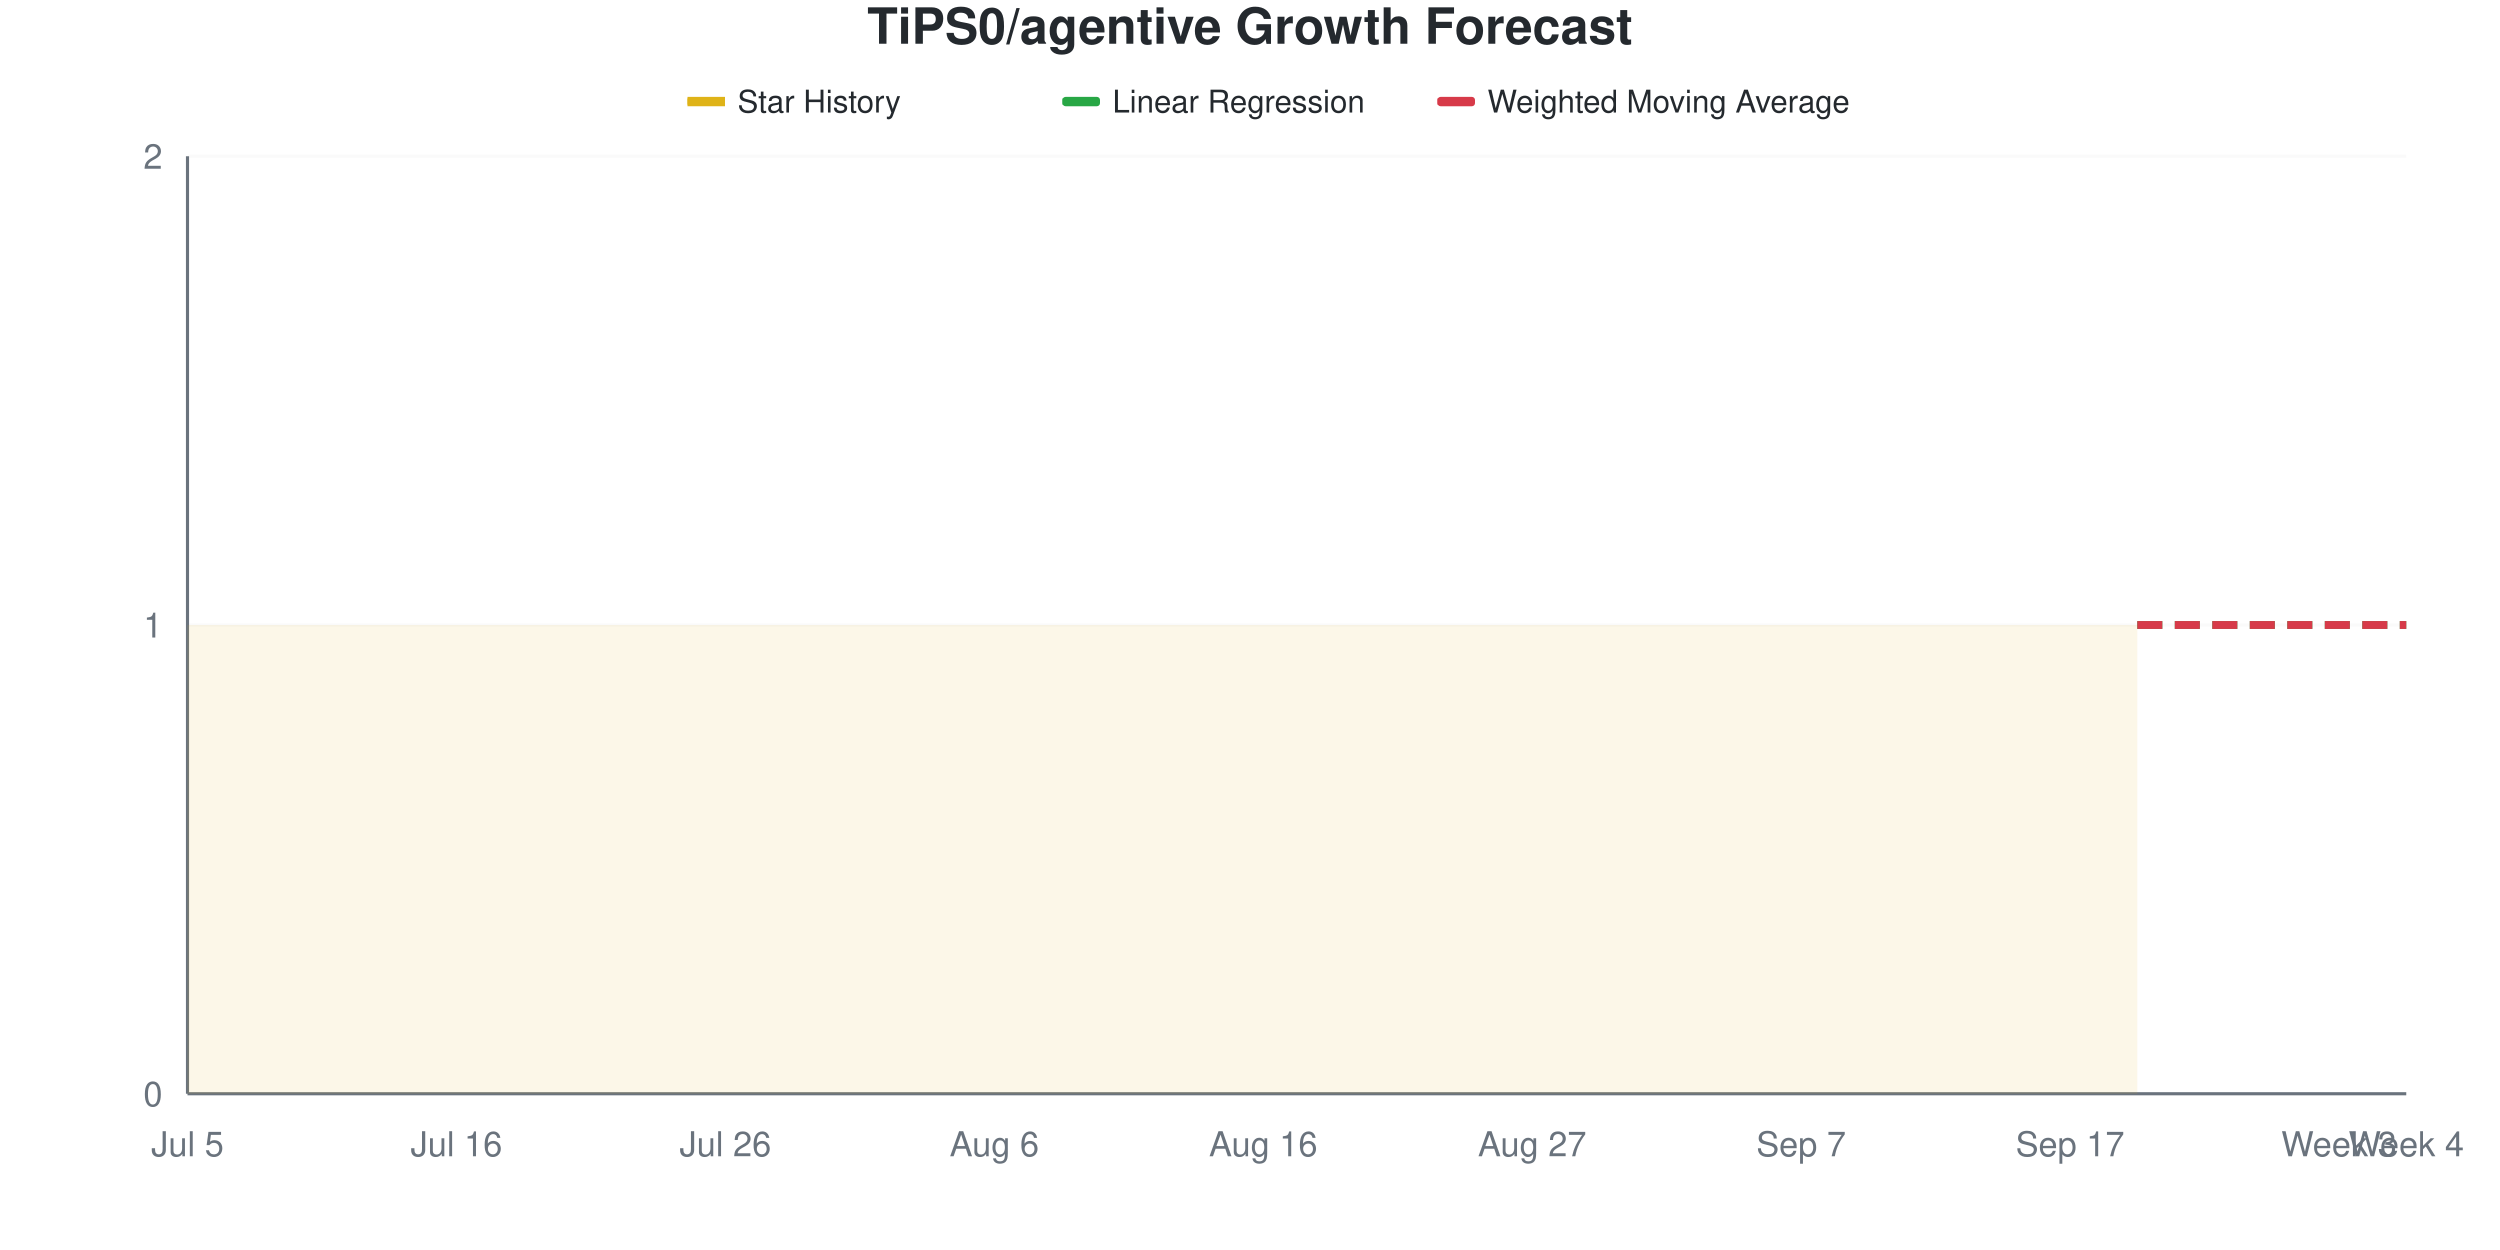
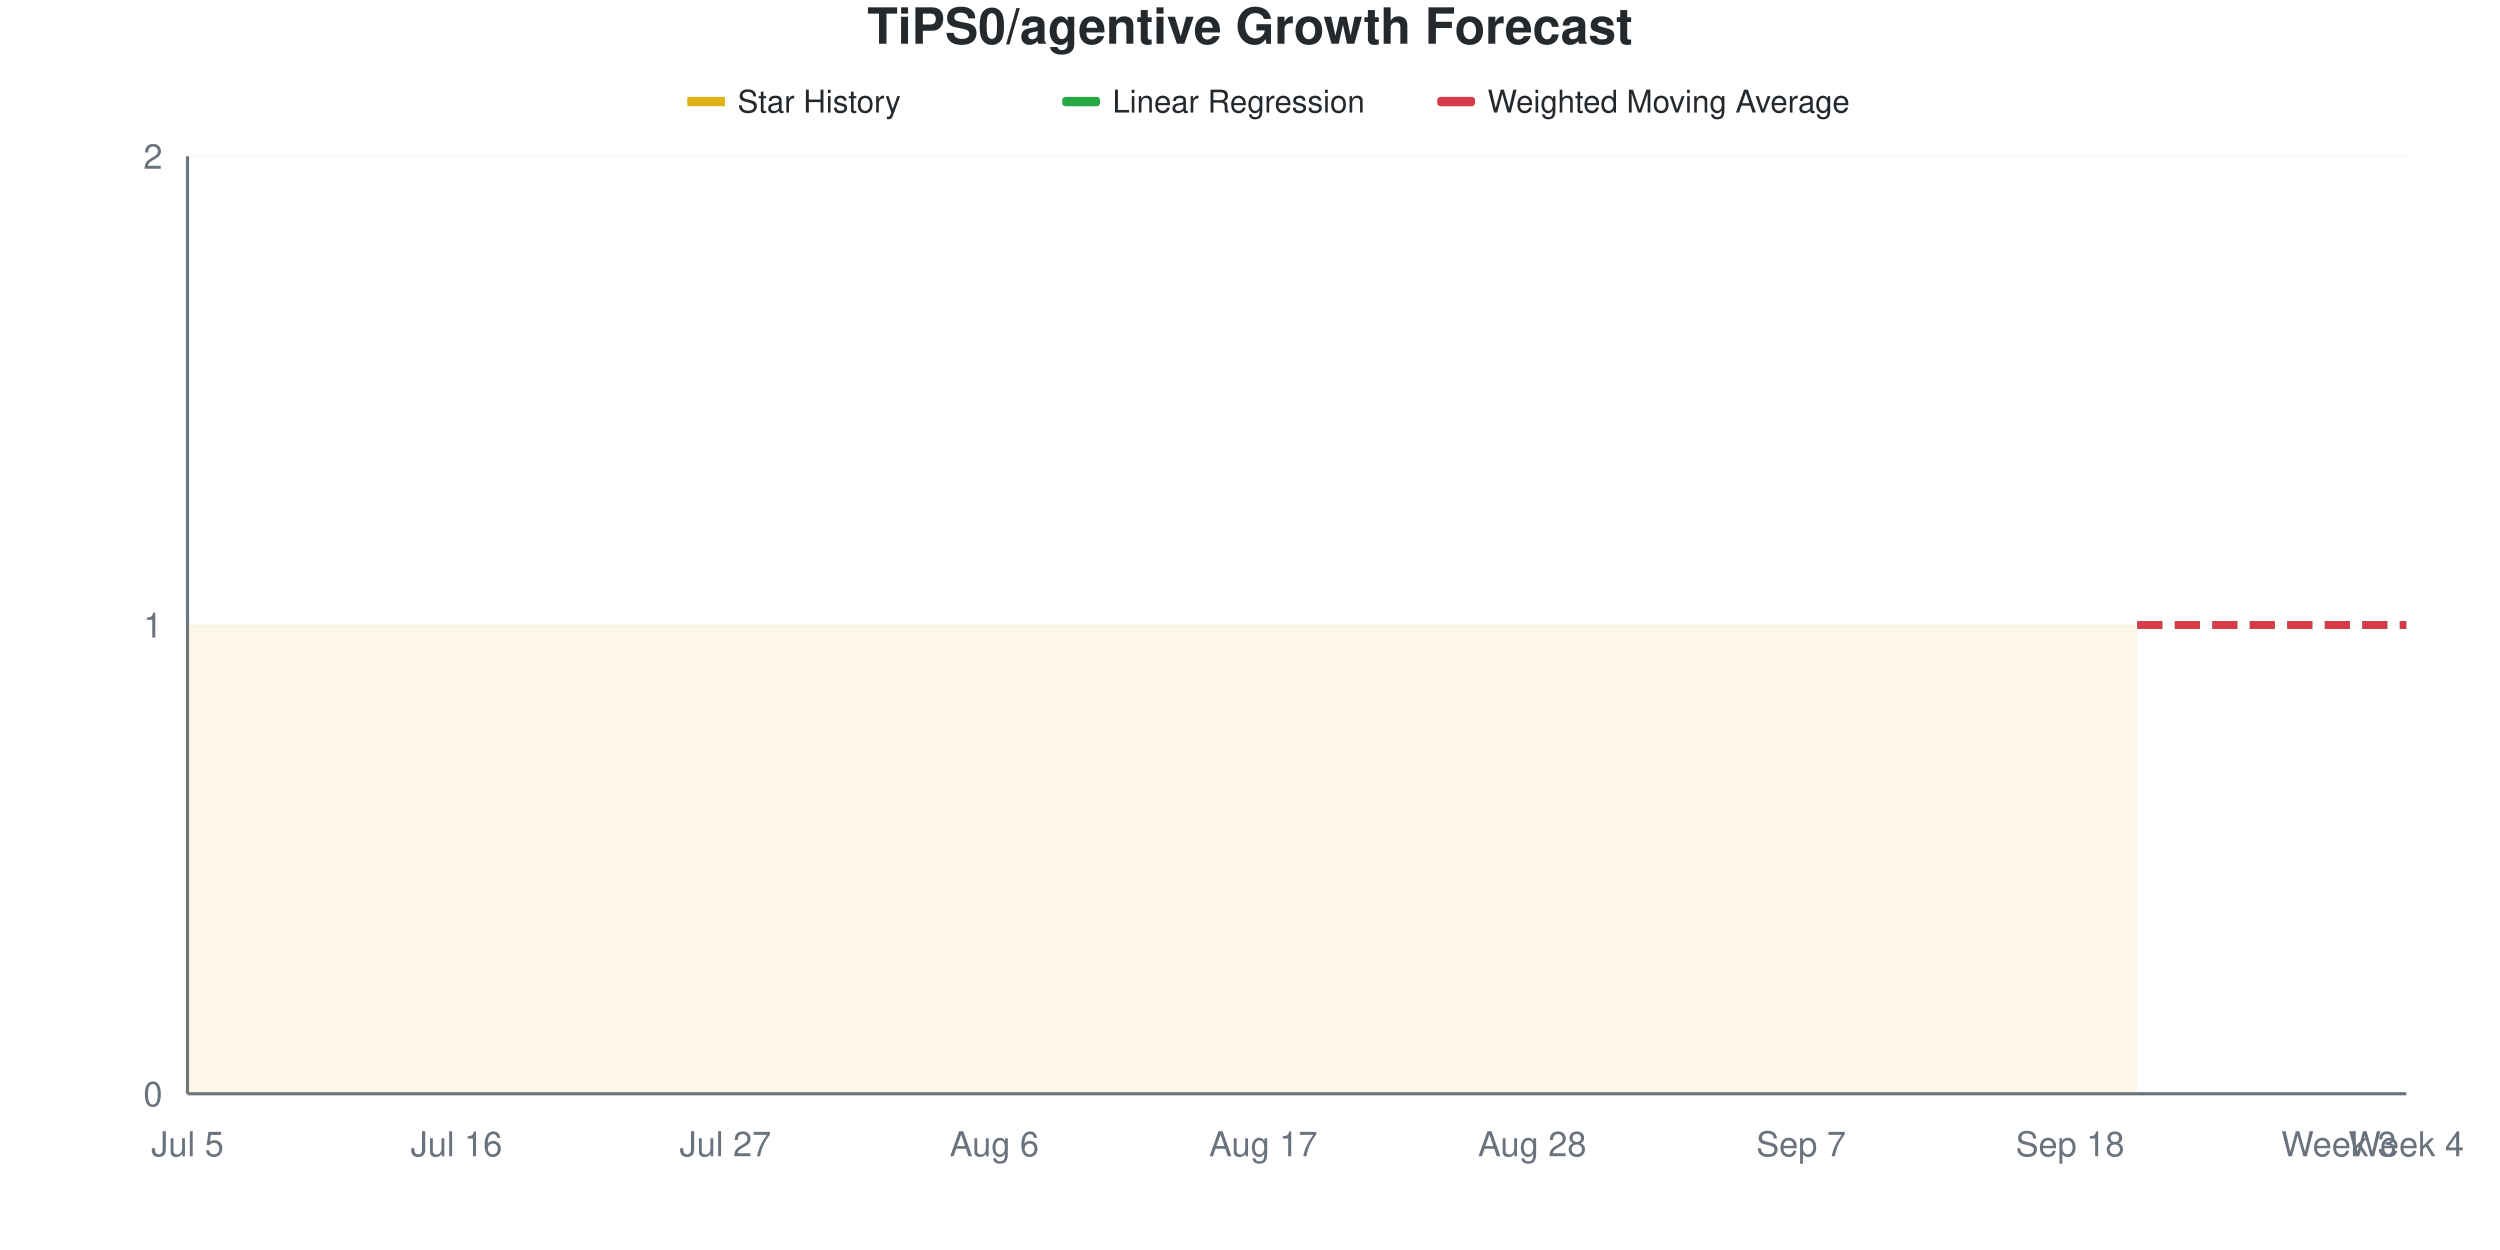
<svg xmlns="http://www.w3.org/2000/svg" viewBox="0 0 800 400" width="800" height="400">
  <style>
    @keyframes drawLine {
      to { stroke-dashoffset: 0; }
    }
    @keyframes fadeInPoint {
      from { opacity: 0; }
      to { opacity: 1; }
    }
    .data-line-0 {
      stroke-dasharray: 1161;
      stroke-dashoffset: 1161;
      animation: drawLine 2s ease-out forwards;
    }
    .data-point {
      opacity: 0;
      animation: fadeInPoint 0.5s ease-out forwards;
    }
    .chart-bg { fill: #fff; }
    .chart-text { fill: #24292e; }
    .chart-muted { fill: #6a737d; }
    .chart-grid { stroke: #eee; }
    .chart-axis { stroke: #6a737d; }
    @media (prefers-color-scheme: dark) {
      .chart-bg { fill: #0d1117; }
      .chart-text { fill: #e6edf3; }
      .chart-muted { fill: #8b949e; }
      .chart-grid { stroke: #21262d; }
      .chart-axis { stroke: #8b949e; }
    }
  </style>
  <rect width="800" height="400" class="chart-bg" />
  <text x="400" y="14" text-anchor="middle" class="chart-text" font-size="16" font-weight="bold" font-family="-apple-system, BlinkMacSystemFont, 'Segoe UI', Helvetica, Arial, sans-serif">TiPS0/agentive Growth Forecast</text>
  <g class="legend">
    <rect x="220" y="31" width="12" height="3" fill="#dfb317" />
    <line x1="220" y1="32.5" x2="232" y2="32.5" stroke="#dfb317" stroke-width="2" />
    <text x="236" y="36" class="chart-text" font-size="10" font-family="-apple-system, BlinkMacSystemFont, 'Segoe UI', Helvetica, Arial, sans-serif">Star History</text>
    <rect x="340" y="31" width="12" height="3" fill="#28a745" rx="1" />
    <line x1="340" y1="32.5" x2="352" y2="32.5" stroke="#28a745" stroke-width="2" stroke-dasharray="4,2" />
    <text x="356" y="36" class="chart-text" font-size="10" font-family="-apple-system, BlinkMacSystemFont, 'Segoe UI', Helvetica, Arial, sans-serif">Linear Regression</text>
    <rect x="460" y="31" width="12" height="3" fill="#d73a49" rx="1" />
    <line x1="460" y1="32.5" x2="472" y2="32.5" stroke="#d73a49" stroke-width="2" stroke-dasharray="4,2" />
    <text x="476" y="36" class="chart-text" font-size="10" font-family="-apple-system, BlinkMacSystemFont, 'Segoe UI', Helvetica, Arial, sans-serif">Weighted Moving Average</text>
  </g>
  <g class="grid">
    <line x1="60" y1="350" x2="770" y2="350" class="chart-grid" stroke-opacity="0.3" />
    <text x="52" y="354" text-anchor="end" class="chart-muted" font-size="11" font-family="-apple-system, BlinkMacSystemFont, 'Segoe UI', Helvetica, Arial, sans-serif">0</text>
    <line x1="60" y1="200" x2="770" y2="200" class="chart-grid" stroke-opacity="0.3" />
    <text x="52" y="204" text-anchor="end" class="chart-muted" font-size="11" font-family="-apple-system, BlinkMacSystemFont, 'Segoe UI', Helvetica, Arial, sans-serif">1</text>
    <line x1="60" y1="50" x2="770" y2="50" class="chart-grid" stroke-opacity="0.3" />
    <text x="52" y="54" text-anchor="end" class="chart-muted" font-size="11" font-family="-apple-system, BlinkMacSystemFont, 'Segoe UI', Helvetica, Arial, sans-serif">2</text>
  </g>
  <g class="milestones">
    
  </g>
  <g class="x-axis">
    <text x="60" y="370" text-anchor="middle" class="chart-muted" font-size="11" font-family="-apple-system, BlinkMacSystemFont, 'Segoe UI', Helvetica, Arial, sans-serif">Jul 5</text>
    <text x="146.061" y="370" text-anchor="middle" class="chart-muted" font-size="11" font-family="-apple-system, BlinkMacSystemFont, 'Segoe UI', Helvetica, Arial, sans-serif">Jul 16</text>
-     <text x="232.121" y="370" text-anchor="middle" class="chart-muted" font-size="11" font-family="-apple-system, BlinkMacSystemFont, 'Segoe UI', Helvetica, Arial, sans-serif">Jul 26</text>
+     <text x="232.121" y="370" text-anchor="middle" class="chart-muted" font-size="11" font-family="-apple-system, BlinkMacSystemFont, 'Segoe UI', Helvetica, Arial, sans-serif">Jul 27</text>
    <text x="318.182" y="370" text-anchor="middle" class="chart-muted" font-size="11" font-family="-apple-system, BlinkMacSystemFont, 'Segoe UI', Helvetica, Arial, sans-serif">Aug 6</text>
-     <text x="404.242" y="370" text-anchor="middle" class="chart-muted" font-size="11" font-family="-apple-system, BlinkMacSystemFont, 'Segoe UI', Helvetica, Arial, sans-serif">Aug 16</text>
-     <text x="490.303" y="370" text-anchor="middle" class="chart-muted" font-size="11" font-family="-apple-system, BlinkMacSystemFont, 'Segoe UI', Helvetica, Arial, sans-serif">Aug 27</text>
+     <text x="404.242" y="370" text-anchor="middle" class="chart-muted" font-size="11" font-family="-apple-system, BlinkMacSystemFont, 'Segoe UI', Helvetica, Arial, sans-serif">Aug 17</text>
+     <text x="490.303" y="370" text-anchor="middle" class="chart-muted" font-size="11" font-family="-apple-system, BlinkMacSystemFont, 'Segoe UI', Helvetica, Arial, sans-serif">Aug 28</text>
    <text x="576.364" y="370" text-anchor="middle" class="chart-muted" font-size="11" font-family="-apple-system, BlinkMacSystemFont, 'Segoe UI', Helvetica, Arial, sans-serif">Sep 7</text>
-     <text x="662.424" y="370" text-anchor="middle" class="chart-muted" font-size="11" font-family="-apple-system, BlinkMacSystemFont, 'Segoe UI', Helvetica, Arial, sans-serif">Sep 17</text>
+     <text x="662.424" y="370" text-anchor="middle" class="chart-muted" font-size="11" font-family="-apple-system, BlinkMacSystemFont, 'Segoe UI', Helvetica, Arial, sans-serif">Sep 18</text>
    <text x="748.485" y="370" text-anchor="middle" class="chart-muted" font-size="11" font-family="-apple-system, BlinkMacSystemFont, 'Segoe UI', Helvetica, Arial, sans-serif">Week 3</text>
    <text x="770" y="370" text-anchor="middle" class="chart-muted" font-size="11" font-family="-apple-system, BlinkMacSystemFont, 'Segoe UI', Helvetica, Arial, sans-serif">Week 4</text>
  </g>
  <line x1="60" y1="50" x2="60" y2="350" class="chart-axis" stroke-width="1" />
  <line x1="60" y1="350" x2="770" y2="350" class="chart-axis" stroke-width="1" />
  <path d="M60,350 L60,200 C67.172,200 74.343,200 81.515,200 C88.687,200 95.859,200 103.03,200 C110.202,200 117.374,200 124.545,200 C131.717,200 138.889,200 146.061,200 C153.232,200 160.404,200 167.576,200 C174.747,200 181.919,200 189.091,200 C196.263,200 203.434,200 210.606,200 C217.778,200 224.949,200 232.121,200 C239.293,200 246.465,200 253.636,200 C260.808,200 267.98,200 275.152,200 C282.323,200 289.495,200 296.667,200 C303.838,200 311.01,200 318.182,200 C325.354,200 332.525,200 339.697,200 C346.869,200 354.04,200 361.212,200 C368.384,200 375.556,200 382.727,200 C389.899,200 397.071,200 404.242,200 C411.414,200 418.586,200 425.758,200 C432.929,200 440.101,200 447.273,200 C454.444,200 461.616,200 468.788,200 C475.96,200 483.131,200 490.303,200 C497.475,200 504.646,200 511.818,200 C518.99,200 526.162,200 533.333,200 C540.505,200 547.677,200 554.848,200 C562.02,200 569.192,200 576.364,200 C583.535,200 590.707,200 597.879,200 C605.051,200 612.222,200 619.394,200 C626.566,200 633.737,200 640.909,200 C648.081,200 655.253,200 662.424,200 C669.596,200 676.768,200 683.939,200 L683.939,350 L60,350 Z" fill="#dfb317" fill-opacity="0.1" />
  <path d="M60,350 L60,200 C67.172,200 74.343,200 81.515,200 C88.687,200 95.859,200 103.03,200 C110.202,200 117.374,200 124.545,200 C131.717,200 138.889,200 146.061,200 C153.232,200 160.404,200 167.576,200 C174.747,200 181.919,200 189.091,200 C196.263,200 203.434,200 210.606,200 C217.778,200 224.949,200 232.121,200 C239.293,200 246.465,200 253.636,200 C260.808,200 267.98,200 275.152,200 C282.323,200 289.495,200 296.667,200 C303.838,200 311.01,200 318.182,200 C325.354,200 332.525,200 339.697,200 C346.869,200 354.04,200 361.212,200 C368.384,200 375.556,200 382.727,200 C389.899,200 397.071,200 404.242,200 C411.414,200 418.586,200 425.758,200 C432.929,200 440.101,200 447.273,200 C454.444,200 461.616,200 468.788,200 C475.96,200 483.131,200 490.303,200 C497.475,200 504.646,200 511.818,200 C518.99,200 526.162,200 533.333,200 C540.505,200 547.677,200 554.848,200 C562.02,200 569.192,200 576.364,200 C583.535,200 590.707,200 597.879,200 C605.051,200 612.222,200 619.394,200 C626.566,200 633.737,200 640.909,200 C648.081,200 655.253,200 662.424,200 C669.596,200 676.768,200 683.939,200" fill="none" stroke="#dfb317" stroke-width="2.5" class="data-line-0" />
  <path d="M683.939,200 C691.111,200 698.283,200 705.455,200 C712.626,200 719.798,200 726.97,200 C734.141,200 741.313,200 748.485,200 C755.657,200 762.828,200 770,200" fill="none" stroke="#28a745" stroke-width="2.5" stroke-dasharray="8,4" />
  <path d="M683.939,200 C691.111,200 698.283,200 705.455,200 C712.626,200 719.798,200 726.97,200 C734.141,200 741.313,200 748.485,200 C755.657,200 762.828,200 770,200" fill="none" stroke="#d73a49" stroke-width="2.5" stroke-dasharray="8,4" />
  <g class="points">
    <circle cx="60" cy="200" r="4" fill="#dfb317" class="data-point" style="animation-delay: 1.50s" />
    <circle cx="81.515" cy="200" r="4" fill="#dfb317" class="data-point" style="animation-delay: 1.55s" />
    <circle cx="103.03" cy="200" r="4" fill="#dfb317" class="data-point" style="animation-delay: 1.60s" />
    <circle cx="124.545" cy="200" r="4" fill="#dfb317" class="data-point" style="animation-delay: 1.65s" />
    <circle cx="146.061" cy="200" r="4" fill="#dfb317" class="data-point" style="animation-delay: 1.70s" />
    <circle cx="167.576" cy="200" r="4" fill="#dfb317" class="data-point" style="animation-delay: 1.75s" />
    <circle cx="189.091" cy="200" r="4" fill="#dfb317" class="data-point" style="animation-delay: 1.80s" />
    <circle cx="210.606" cy="200" r="4" fill="#dfb317" class="data-point" style="animation-delay: 1.85s" />
    <circle cx="232.121" cy="200" r="4" fill="#dfb317" class="data-point" style="animation-delay: 1.90s" />
    <circle cx="253.636" cy="200" r="4" fill="#dfb317" class="data-point" style="animation-delay: 1.95s" />
    <circle cx="275.152" cy="200" r="4" fill="#dfb317" class="data-point" style="animation-delay: 2.00s" />
    <circle cx="296.667" cy="200" r="4" fill="#dfb317" class="data-point" style="animation-delay: 2.05s" />
    <circle cx="318.182" cy="200" r="4" fill="#dfb317" class="data-point" style="animation-delay: 2.10s" />
    <circle cx="339.697" cy="200" r="4" fill="#dfb317" class="data-point" style="animation-delay: 2.15s" />
    <circle cx="361.212" cy="200" r="4" fill="#dfb317" class="data-point" style="animation-delay: 2.20s" />
    <circle cx="382.727" cy="200" r="4" fill="#dfb317" class="data-point" style="animation-delay: 2.25s" />
    <circle cx="404.242" cy="200" r="4" fill="#dfb317" class="data-point" style="animation-delay: 2.30s" />
    <circle cx="425.758" cy="200" r="4" fill="#dfb317" class="data-point" style="animation-delay: 2.35s" />
    <circle cx="447.273" cy="200" r="4" fill="#dfb317" class="data-point" style="animation-delay: 2.40s" />
    <circle cx="468.788" cy="200" r="4" fill="#dfb317" class="data-point" style="animation-delay: 2.45s" />
    <circle cx="490.303" cy="200" r="4" fill="#dfb317" class="data-point" style="animation-delay: 2.50s" />
    <circle cx="511.818" cy="200" r="4" fill="#dfb317" class="data-point" style="animation-delay: 2.55s" />
    <circle cx="533.333" cy="200" r="4" fill="#dfb317" class="data-point" style="animation-delay: 2.60s" />
    <circle cx="554.848" cy="200" r="4" fill="#dfb317" class="data-point" style="animation-delay: 2.65s" />
    <circle cx="576.364" cy="200" r="4" fill="#dfb317" class="data-point" style="animation-delay: 2.70s" />
    <circle cx="597.879" cy="200" r="4" fill="#dfb317" class="data-point" style="animation-delay: 2.75s" />
    <circle cx="619.394" cy="200" r="4" fill="#dfb317" class="data-point" style="animation-delay: 2.80s" />
    <circle cx="640.909" cy="200" r="4" fill="#dfb317" class="data-point" style="animation-delay: 2.85s" />
    <circle cx="662.424" cy="200" r="4" fill="#dfb317" class="data-point" style="animation-delay: 2.90s" />
    <circle cx="683.939" cy="200" r="4" fill="#dfb317" class="data-point" style="animation-delay: 2.95s" />
  </g>
</svg>
